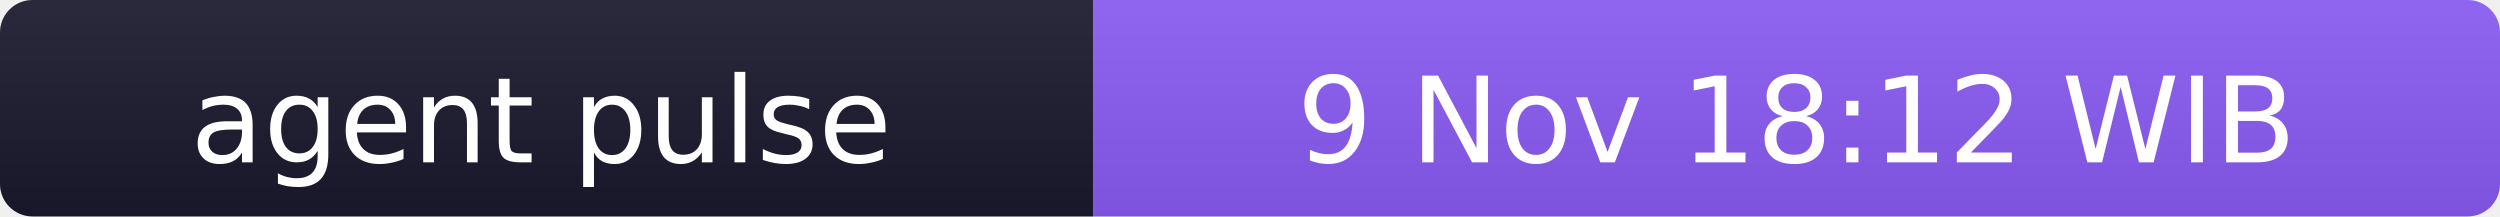
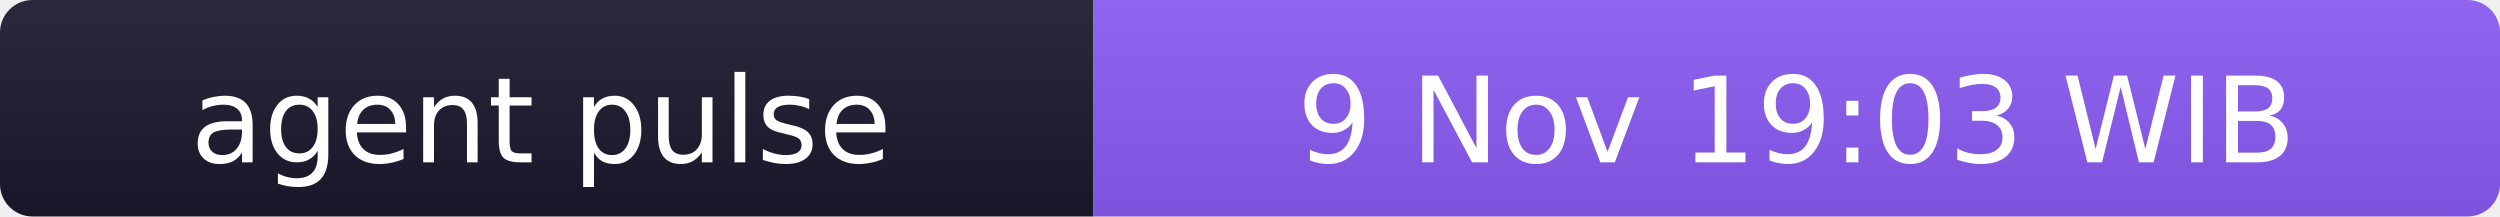
- <svg xmlns="http://www.w3.org/2000/svg" width="231" height="20" role="img" aria-label="agent pulse: 9 Nov 18:12 WIB">
+ <svg xmlns="http://www.w3.org/2000/svg" width="231" height="20" role="img" aria-label="agent pulse: 9 Nov 19:03 WIB">
  <linearGradient id="s" x2="0" y2="100%">
    <stop offset="0" stop-color="#bbb" stop-opacity=".1" />
    <stop offset="1" stop-opacity=".1" />
  </linearGradient>
  <clipPath id="r">
    <rect width="231" height="20" rx="3" fill="#fff" />
  </clipPath>
  <g clip-path="url(#r)">
    <rect width="101" height="20" fill="#1a1a2e" />
    <rect x="101" width="130" height="20" fill="#8b5cf6" />
    <rect width="231" height="20" fill="url(#s)" />
  </g>
  <g fill="#fff" text-anchor="middle" font-family="Verdana,Geneva,DejaVu Sans,sans-serif" font-size="11">
    <text x="50" y="15">agent pulse</text>
-     <text x="166" y="15">9 Nov 18:12 WIB</text>
+     <text x="166" y="15">9 Nov 19:03 WIB</text>
  </g>
</svg>
